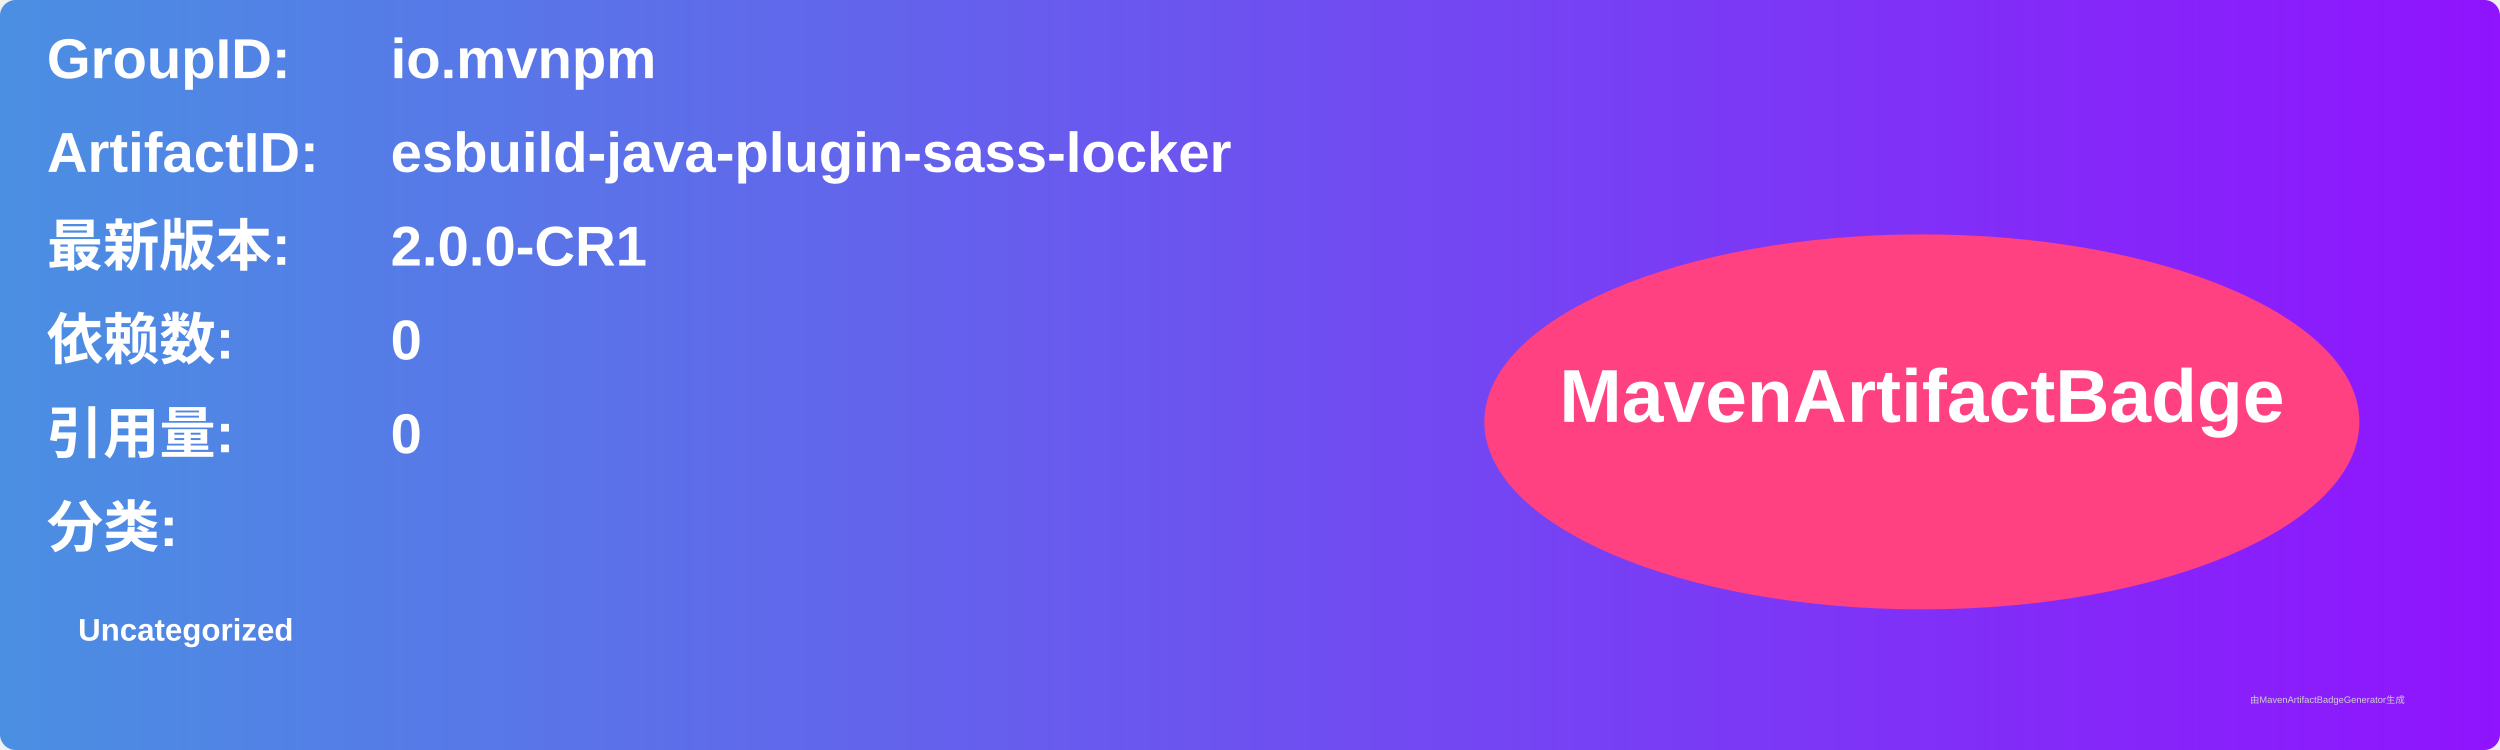
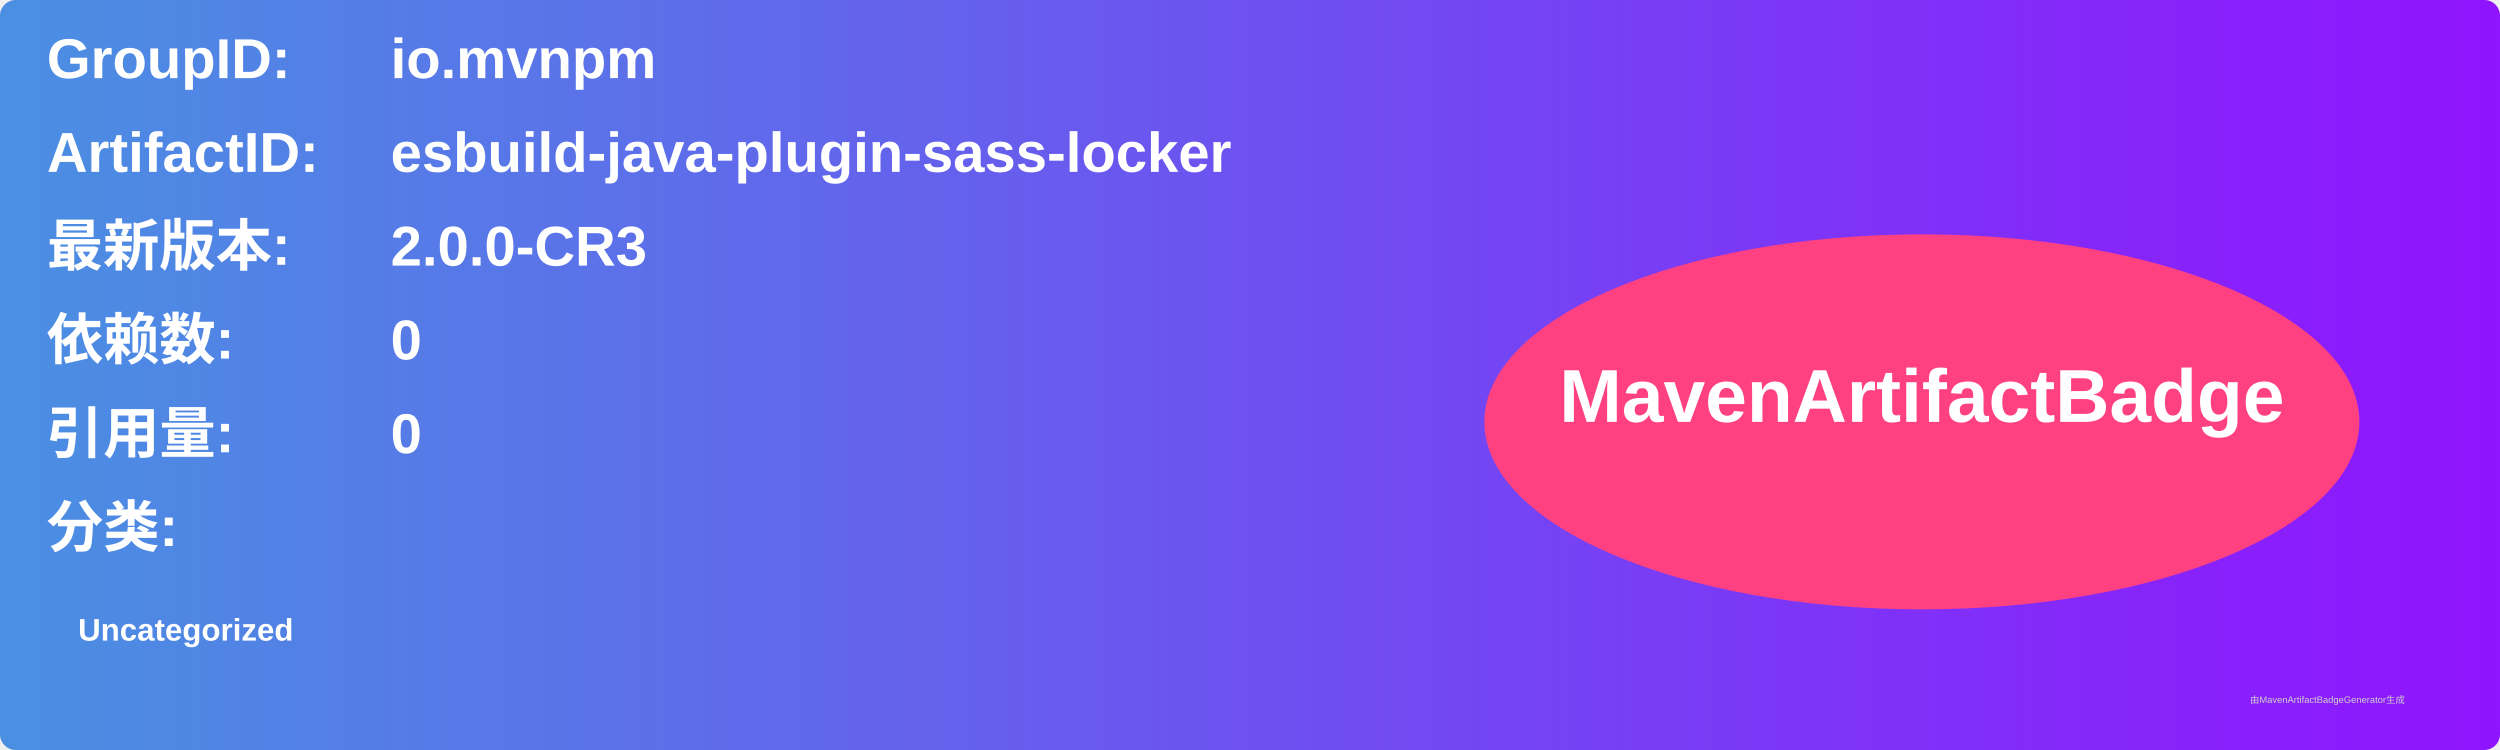
<svg xmlns="http://www.w3.org/2000/svg" width="800" height="240" viewBox="0 0 800 240">
  <linearGradient id="grad" x1="0%" y1="0%" x2="100%" y2="0%">
    <stop offset="0%" stop-color="#4a90e2" />
    <stop offset="100%" stop-color="#9013fe" />
  </linearGradient>
  <rect width="100%" height="100%" rx="5" ry="5" fill="url(#grad)" />
  <g transform="translate(15, 15)">
    <text x="0" y="10" font-family="Arial" font-size="18" fill="white" font-weight="bold" width="260">GroupID:</text>
    <text x="110" y="10" font-family="Arial" font-size="18" fill="white" font-weight="bold" width="460">io.mvnpm</text>
    <text x="0" y="40" font-family="Arial" font-size="18" fill="white" font-weight="bold" width="260">ArtifactID:</text>
    <text x="110" y="40" font-family="Arial" font-size="18" fill="white" font-weight="bold" width="460">esbuild-java-plugin-sass-locker</text>
    <text x="0" y="70" font-family="Arial" font-size="18" fill="white" font-weight="bold">最新版本:</text>
    <text x="110" y="70" font-family="Arial" font-size="18" fill="white" font-weight="bold">
-       <tspan font-weight="bold">2.0.0-CR1</tspan>
+       <tspan font-weight="bold">2.0.0-CR3</tspan>
    </text>
    <text x="0" y="100" font-family="Arial" font-size="18" fill="white" font-weight="bold">依赖数: </text>
    <text x="110" y="100" font-family="Arial" font-size="18" fill="white">
      <tspan font-weight="bold">0</tspan>
    </text>
    <text x="0" y="130" font-family="Arial" font-size="18" fill="white" font-weight="bold">引用量: </text>
    <text x="110" y="130" font-family="Arial" font-size="18" fill="white">
      <tspan font-weight="bold">0</tspan>
    </text>
    <text x="0" y="160" font-family="Arial" font-size="18" fill="white" font-weight="bold">分类:</text>
    <text x="10" y="190" font-family="Arial" font-size="10" fill="white">
      <tspan font-weight="bold">Uncategorized</tspan>
    </text>
    <ellipse cx="600" cy="120" rx="140" ry="60" fill="#ff4081" />
    <text x="600" y="120" text-anchor="middle" font-family="Arial" font-size="24" fill="white" font-weight="bold">MavenArtifactBadge</text>
  </g>
  <text x="720" y="225" font-family="Arial" font-size="3" fill="#d0d0d0">由MavenArtifactBadgeGenerator生成</text>
</svg>
